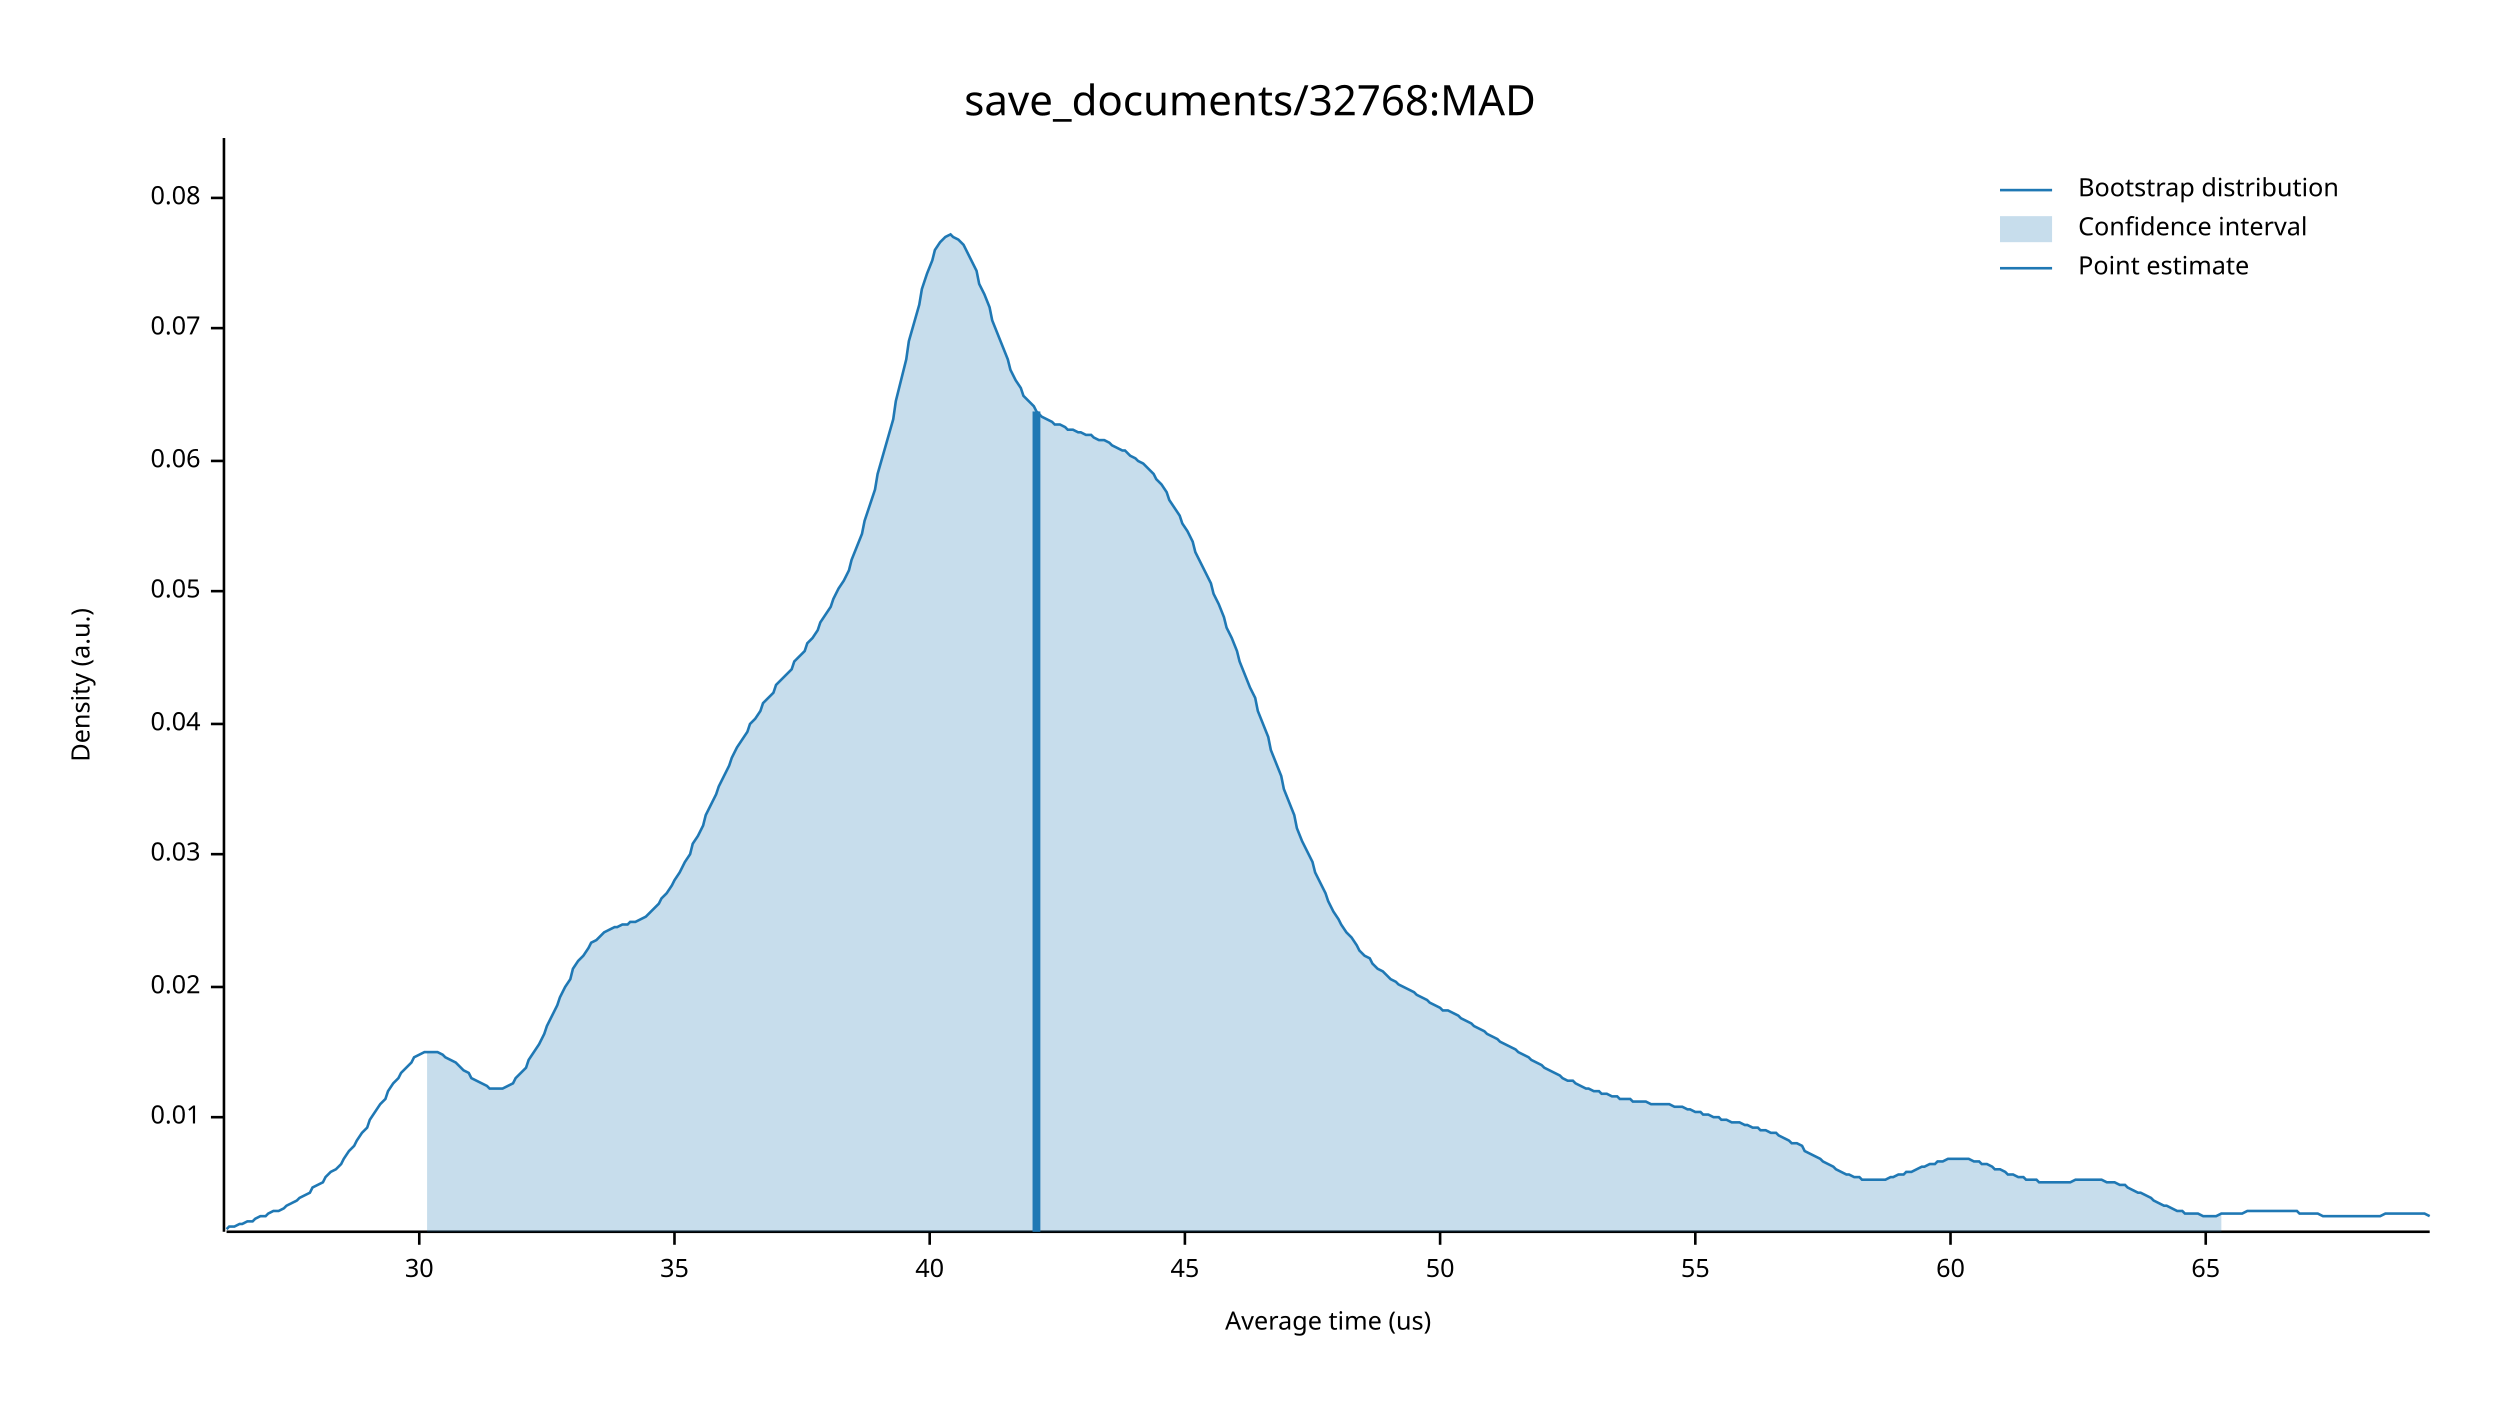
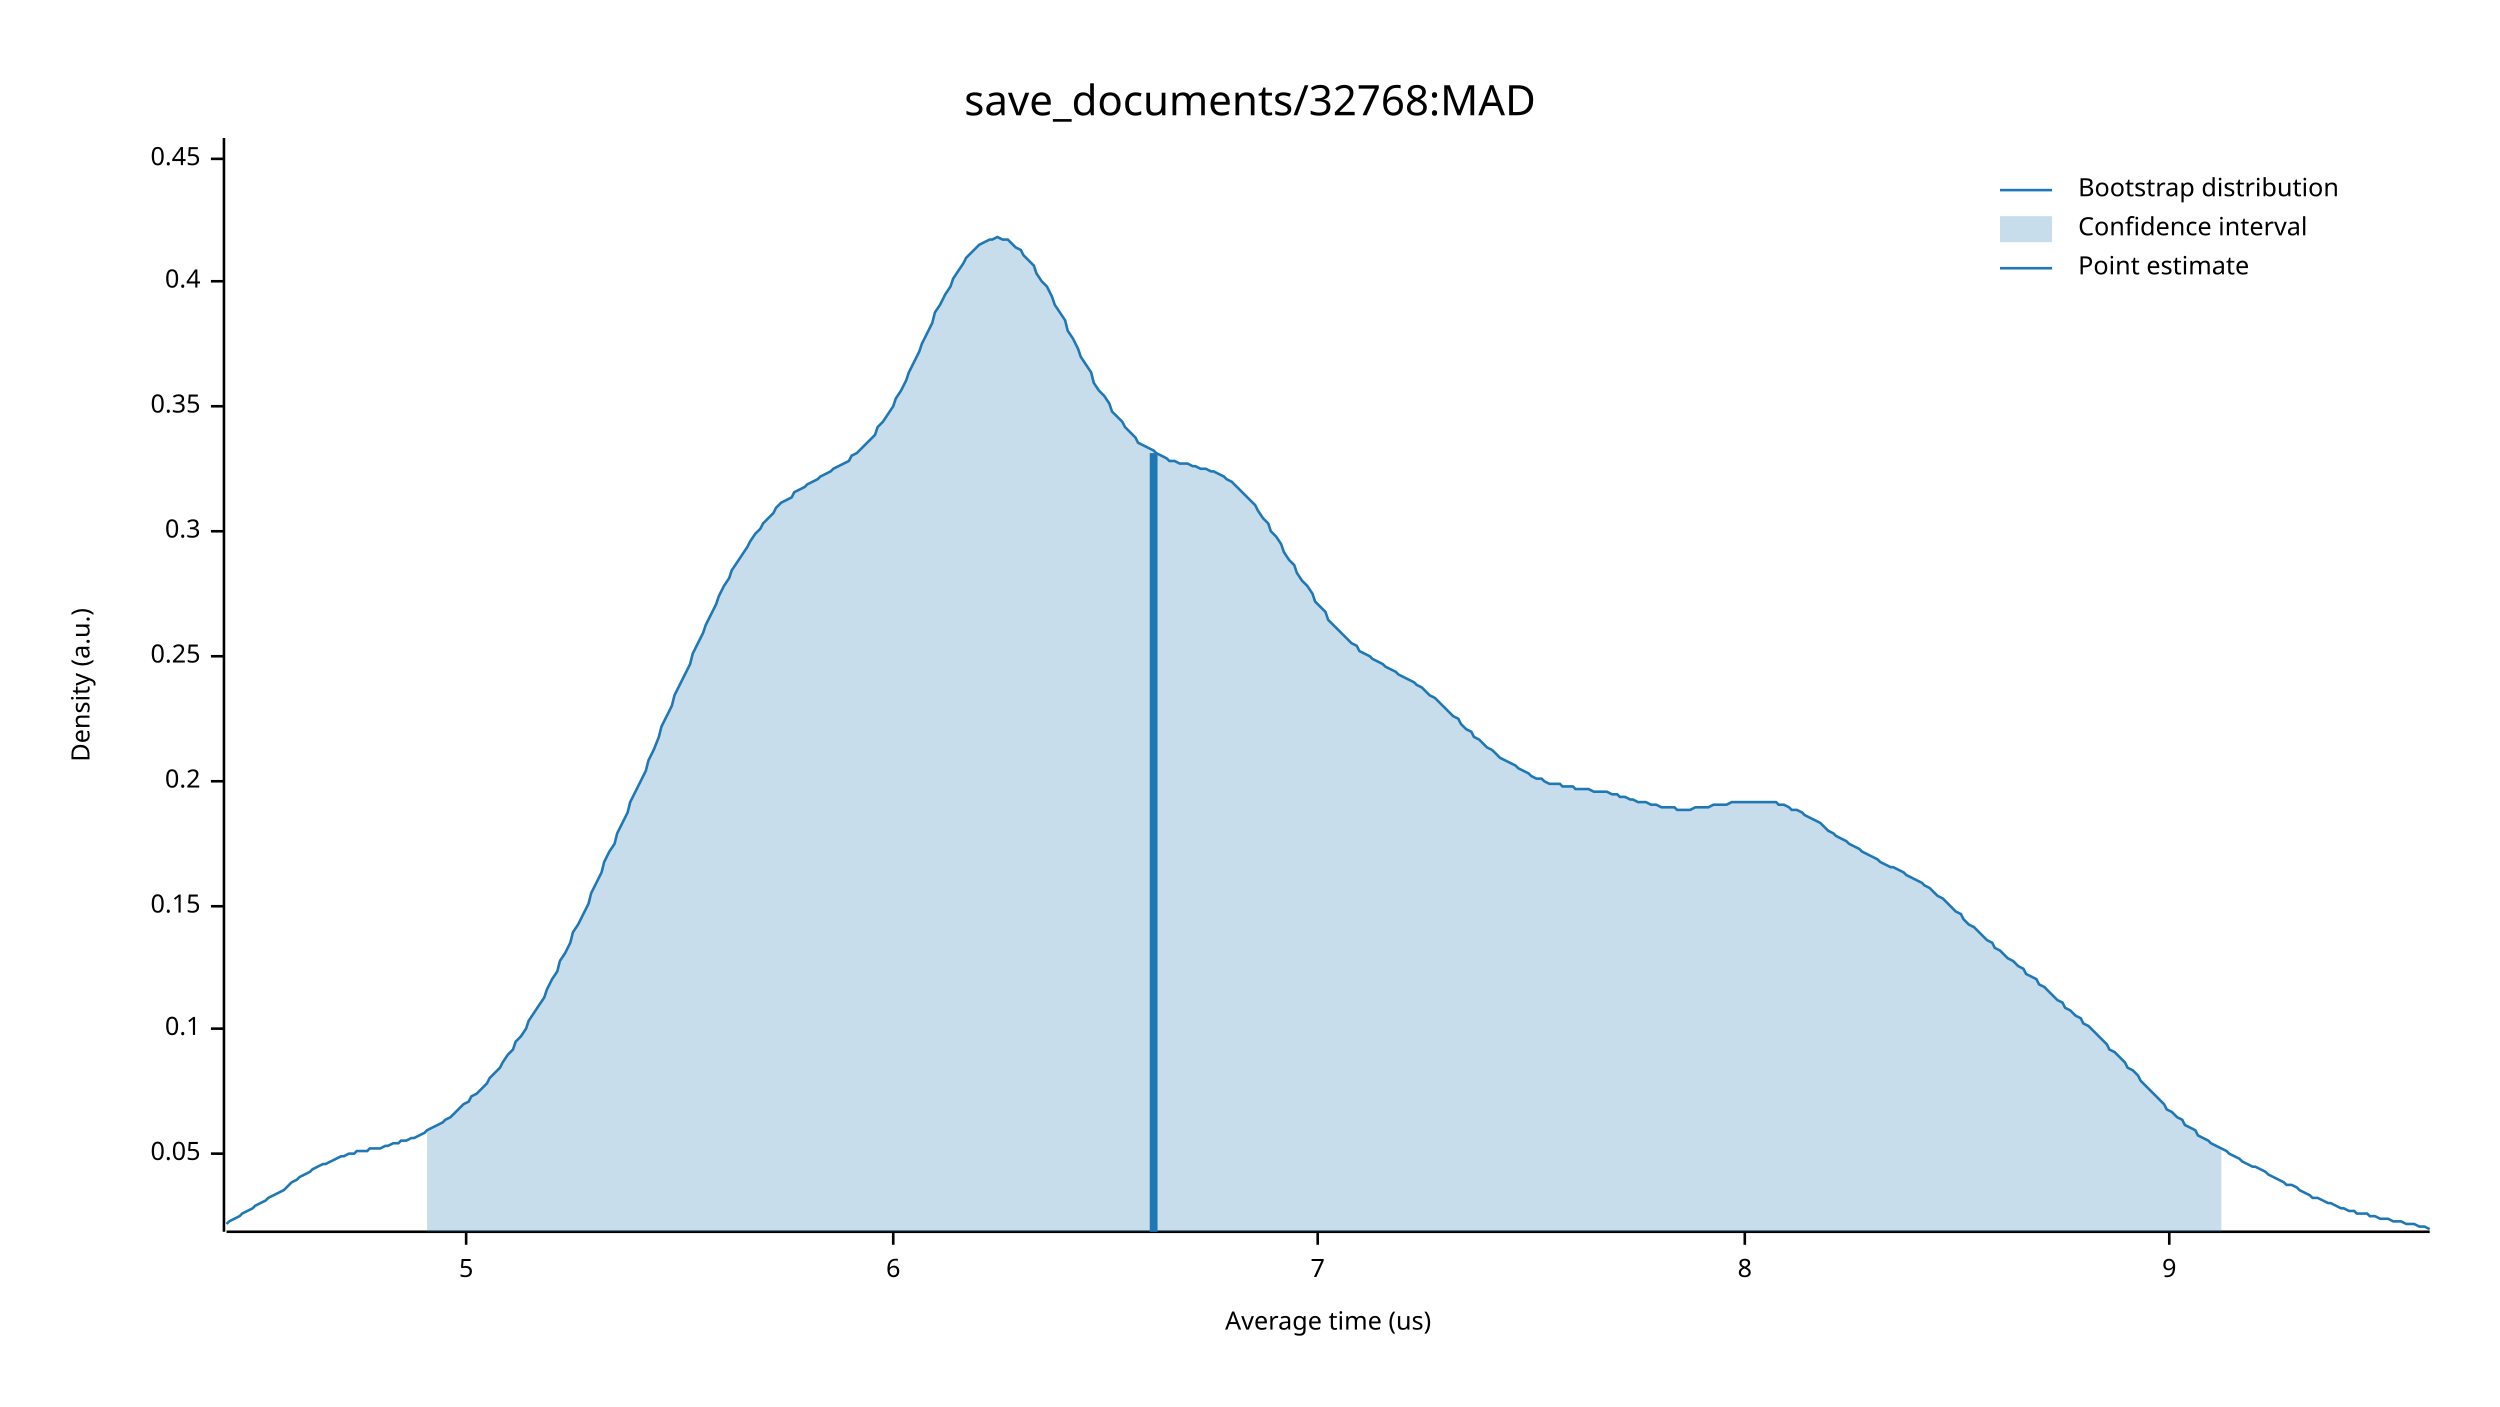
<svg xmlns="http://www.w3.org/2000/svg" width="960" height="540" viewBox="0 0 960 540">
  <text x="480" y="32" dy="0.76em" text-anchor="middle" font-family="sans-serif" font-size="16.129" opacity="1" fill="#000000">
save_documents/32768:MAD
</text>
  <text x="27" y="263" dy="0.76em" text-anchor="middle" font-family="sans-serif" font-size="9.677" opacity="1" fill="#000000" transform="rotate(270, 27, 263)">
Density (a.u.)
</text>
  <text x="510" y="513" dy="-0.5ex" text-anchor="middle" font-family="sans-serif" font-size="9.677" opacity="1" fill="#000000">
Average time (us)
</text>
  <polyline fill="none" opacity="1" stroke="#000000" stroke-width="1" points="86,53 86,473 " />
-   <text x="77" y="429" dy="0.5ex" text-anchor="end" font-family="sans-serif" font-size="9.677" opacity="1" fill="#000000">
- 0.01
- </text>
-   <polyline fill="none" opacity="1" stroke="#000000" stroke-width="1" points="81,429 86,429 " />
-   <text x="77" y="379" dy="0.5ex" text-anchor="end" font-family="sans-serif" font-size="9.677" opacity="1" fill="#000000">
- 0.02
- </text>
-   <polyline fill="none" opacity="1" stroke="#000000" stroke-width="1" points="81,379 86,379 " />
-   <text x="77" y="328" dy="0.5ex" text-anchor="end" font-family="sans-serif" font-size="9.677" opacity="1" fill="#000000">
- 0.03
- </text>
-   <polyline fill="none" opacity="1" stroke="#000000" stroke-width="1" points="81,328 86,328 " />
-   <text x="77" y="278" dy="0.5ex" text-anchor="end" font-family="sans-serif" font-size="9.677" opacity="1" fill="#000000">
- 0.04
- </text>
-   <polyline fill="none" opacity="1" stroke="#000000" stroke-width="1" points="81,278 86,278 " />
-   <text x="77" y="227" dy="0.5ex" text-anchor="end" font-family="sans-serif" font-size="9.677" opacity="1" fill="#000000">
+   <text x="77" y="443" dy="0.5ex" text-anchor="end" font-family="sans-serif" font-size="9.677" opacity="1" fill="#000000">
0.05
</text>
-   <polyline fill="none" opacity="1" stroke="#000000" stroke-width="1" points="81,227 86,227 " />
-   <text x="77" y="177" dy="0.5ex" text-anchor="end" font-family="sans-serif" font-size="9.677" opacity="1" fill="#000000">
- 0.06
+   <polyline fill="none" opacity="1" stroke="#000000" stroke-width="1" points="81,443 86,443 " />
+   <text x="77" y="395" dy="0.5ex" text-anchor="end" font-family="sans-serif" font-size="9.677" opacity="1" fill="#000000">
+ 0.1
</text>
-   <polyline fill="none" opacity="1" stroke="#000000" stroke-width="1" points="81,177 86,177 " />
-   <text x="77" y="126" dy="0.5ex" text-anchor="end" font-family="sans-serif" font-size="9.677" opacity="1" fill="#000000">
- 0.07
+   <polyline fill="none" opacity="1" stroke="#000000" stroke-width="1" points="81,395 86,395 " />
+   <text x="77" y="348" dy="0.5ex" text-anchor="end" font-family="sans-serif" font-size="9.677" opacity="1" fill="#000000">
+ 0.15
</text>
-   <polyline fill="none" opacity="1" stroke="#000000" stroke-width="1" points="81,126 86,126 " />
-   <text x="77" y="76" dy="0.5ex" text-anchor="end" font-family="sans-serif" font-size="9.677" opacity="1" fill="#000000">
- 0.08
+   <polyline fill="none" opacity="1" stroke="#000000" stroke-width="1" points="81,348 86,348 " />
+   <text x="77" y="300" dy="0.5ex" text-anchor="end" font-family="sans-serif" font-size="9.677" opacity="1" fill="#000000">
+ 0.2
</text>
-   <polyline fill="none" opacity="1" stroke="#000000" stroke-width="1" points="81,76 86,76 " />
+   <polyline fill="none" opacity="1" stroke="#000000" stroke-width="1" points="81,300 86,300 " />
+   <text x="77" y="252" dy="0.5ex" text-anchor="end" font-family="sans-serif" font-size="9.677" opacity="1" fill="#000000">
+ 0.25
+ </text>
+   <polyline fill="none" opacity="1" stroke="#000000" stroke-width="1" points="81,252 86,252 " />
+   <text x="77" y="204" dy="0.5ex" text-anchor="end" font-family="sans-serif" font-size="9.677" opacity="1" fill="#000000">
+ 0.3
+ </text>
+   <polyline fill="none" opacity="1" stroke="#000000" stroke-width="1" points="81,204 86,204 " />
+   <text x="77" y="156" dy="0.5ex" text-anchor="end" font-family="sans-serif" font-size="9.677" opacity="1" fill="#000000">
+ 0.35
+ </text>
+   <polyline fill="none" opacity="1" stroke="#000000" stroke-width="1" points="81,156 86,156 " />
+   <text x="77" y="108" dy="0.5ex" text-anchor="end" font-family="sans-serif" font-size="9.677" opacity="1" fill="#000000">
+ 0.4
+ </text>
+   <polyline fill="none" opacity="1" stroke="#000000" stroke-width="1" points="81,108 86,108 " />
+   <text x="77" y="61" dy="0.5ex" text-anchor="end" font-family="sans-serif" font-size="9.677" opacity="1" fill="#000000">
+ 0.45
+ </text>
+   <polyline fill="none" opacity="1" stroke="#000000" stroke-width="1" points="81,61 86,61 " />
  <polyline fill="none" opacity="1" stroke="#000000" stroke-width="1" points="87,473 933,473 " />
-   <text x="161" y="483" dy="0.76em" text-anchor="middle" font-family="sans-serif" font-size="9.677" opacity="1" fill="#000000">
- 30
+   <text x="179" y="483" dy="0.76em" text-anchor="middle" font-family="sans-serif" font-size="9.677" opacity="1" fill="#000000">
+ 5
</text>
-   <polyline fill="none" opacity="1" stroke="#000000" stroke-width="1" points="161,473 161,478 " />
-   <text x="259" y="483" dy="0.76em" text-anchor="middle" font-family="sans-serif" font-size="9.677" opacity="1" fill="#000000">
- 35
+   <polyline fill="none" opacity="1" stroke="#000000" stroke-width="1" points="179,473 179,478 " />
+   <text x="343" y="483" dy="0.76em" text-anchor="middle" font-family="sans-serif" font-size="9.677" opacity="1" fill="#000000">
+ 6
</text>
-   <polyline fill="none" opacity="1" stroke="#000000" stroke-width="1" points="259,473 259,478 " />
-   <text x="357" y="483" dy="0.76em" text-anchor="middle" font-family="sans-serif" font-size="9.677" opacity="1" fill="#000000">
- 40
+   <polyline fill="none" opacity="1" stroke="#000000" stroke-width="1" points="343,473 343,478 " />
+   <text x="506" y="483" dy="0.76em" text-anchor="middle" font-family="sans-serif" font-size="9.677" opacity="1" fill="#000000">
+ 7
</text>
-   <polyline fill="none" opacity="1" stroke="#000000" stroke-width="1" points="357,473 357,478 " />
-   <text x="455" y="483" dy="0.76em" text-anchor="middle" font-family="sans-serif" font-size="9.677" opacity="1" fill="#000000">
- 45
+   <polyline fill="none" opacity="1" stroke="#000000" stroke-width="1" points="506,473 506,478 " />
+   <text x="670" y="483" dy="0.76em" text-anchor="middle" font-family="sans-serif" font-size="9.677" opacity="1" fill="#000000">
+ 8
</text>
-   <polyline fill="none" opacity="1" stroke="#000000" stroke-width="1" points="455,473 455,478 " />
-   <text x="553" y="483" dy="0.76em" text-anchor="middle" font-family="sans-serif" font-size="9.677" opacity="1" fill="#000000">
- 50
+   <polyline fill="none" opacity="1" stroke="#000000" stroke-width="1" points="670,473 670,478 " />
+   <text x="833" y="483" dy="0.76em" text-anchor="middle" font-family="sans-serif" font-size="9.677" opacity="1" fill="#000000">
+ 9
</text>
-   <polyline fill="none" opacity="1" stroke="#000000" stroke-width="1" points="553,473 553,478 " />
-   <text x="651" y="483" dy="0.76em" text-anchor="middle" font-family="sans-serif" font-size="9.677" opacity="1" fill="#000000">
- 55
- </text>
-   <polyline fill="none" opacity="1" stroke="#000000" stroke-width="1" points="651,473 651,478 " />
-   <text x="749" y="483" dy="0.76em" text-anchor="middle" font-family="sans-serif" font-size="9.677" opacity="1" fill="#000000">
- 60
- </text>
-   <polyline fill="none" opacity="1" stroke="#000000" stroke-width="1" points="749,473 749,478 " />
-   <text x="847" y="483" dy="0.76em" text-anchor="middle" font-family="sans-serif" font-size="9.677" opacity="1" fill="#000000">
- 65
- </text>
-   <polyline fill="none" opacity="1" stroke="#000000" stroke-width="1" points="847,473 847,478 " />
-   <polyline fill="none" opacity="1" stroke="#1F78B4" stroke-width="1" points="87,472 88,471 90,471 92,470 93,470 95,469 97,469 98,468 100,467 102,467 103,466 105,465 107,465 109,464 110,463 112,462 114,461 115,460 117,459 119,458 120,456 122,455 124,454 125,452 127,450 129,449 131,447 132,445 134,442 136,440 137,438 139,435 141,433 142,430 144,427 146,424 148,422 149,419 151,416 153,414 154,412 156,410 158,408 159,406 161,405 163,404 164,404 166,404 168,404 170,405 171,406 173,407 175,408 176,409 178,411 180,412 181,414 183,415 185,416 187,417 188,418 190,418 192,418 193,418 195,417 197,416 198,414 200,412 202,410 203,407 205,404 207,401 209,397 210,394 212,390 214,386 215,383 217,379 219,376 220,372 222,369 224,367 226,364 227,362 229,361 231,359 232,358 234,357 236,356 237,356 239,355 241,355 242,354 244,354 246,353 248,352 249,351 251,349 253,347 254,345 256,343 258,340 259,338 261,335 263,331 265,328 266,324 268,321 270,317 271,313 273,309 275,305 276,302 278,298 280,294 281,291 283,287 285,284 287,281 288,278 290,276 292,273 293,270 295,268 297,266 298,263 300,261 302,259 304,257 305,254 307,252 309,250 310,247 312,245 314,242 315,239 317,236 319,233 320,230 322,226 324,223 326,219 327,215 329,210 331,205 332,200 334,194 336,188 337,182 339,175 341,168 343,161 344,154 346,146 348,138 349,131 351,124 353,117 354,111 356,105 358,100 359,96 361,93 363,91 365,90 366,91 368,92 370,94 371,96 373,100 375,104 376,109 378,113 380,118 381,123 383,128 385,133 387,138 388,142 390,146 392,149 393,152 395,154 397,156 398,158 400,160 402,161 404,162 405,163 407,163 409,164 410,165 412,165 414,166 415,166 417,167 419,167 420,168 422,169 424,169 426,170 427,171 429,172 431,173 432,173 434,175 436,176 437,177 439,178 441,180 443,182 444,184 446,186 448,189 449,192 451,195 453,198 454,201 456,204 458,208 459,212 461,216 463,220 465,224 466,228 468,232 470,237 471,241 473,245 475,250 476,254 478,259 480,264 482,268 483,273 485,278 487,283 488,288 490,293 492,298 493,303 495,308 497,313 498,318 500,323 502,327 504,331 505,335 507,339 509,343 510,346 512,350 514,353 515,355 517,358 519,360 521,363 522,365 524,367 526,368 527,370 529,372 531,373 532,374 534,376 536,377 537,378 539,379 541,380 543,381 544,382 546,383 548,384 549,385 551,386 553,387 554,388 556,388 558,389 560,390 561,391 563,392 565,393 566,394 568,395 570,396 571,397 573,398 575,399 576,400 578,401 580,402 582,403 583,404 585,405 587,406 588,407 590,408 592,409 593,410 595,411 597,412 599,413 600,414 602,415 604,415 605,416 607,417 609,418 610,418 612,419 614,419 615,420 617,420 619,421 621,421 622,422 624,422 626,422 627,423 629,423 631,423 632,423 634,424 636,424 638,424 639,424 641,424 643,425 644,425 646,425 648,426 649,426 651,427 653,427 654,428 656,428 658,429 660,429 661,430 663,430 665,431 666,431 668,431 670,432 671,432 673,433 675,433 676,434 678,434 680,435 682,435 683,436 685,437 687,438 688,439 690,439 692,440 693,442 695,443 697,444 699,445 700,446 702,447 704,448 705,449 707,450 709,451 710,451 712,452 714,452 715,453 717,453 719,453 721,453 722,453 724,453 726,452 727,452 729,451 731,451 732,450 734,450 736,449 738,448 739,448 741,447 743,447 744,446 746,446 748,445 749,445 751,445 753,445 754,445 756,445 758,446 760,446 761,447 763,447 765,448 766,449 768,449 770,450 771,451 773,451 775,452 777,452 778,453 780,453 782,453 783,454 785,454 787,454 788,454 790,454 792,454 793,454 795,454 797,453 799,453 800,453 802,453 804,453 805,453 807,453 809,454 810,454 812,454 814,455 816,455 817,456 819,457 821,458 822,458 824,459 826,460 827,461 829,462 831,463 832,463 834,464 836,465 838,465 839,466 841,466 843,466 844,466 846,467 848,467 849,467 851,467 853,466 855,466 856,466 858,466 860,466 861,466 863,465 865,465 866,465 868,465 870,465 871,465 873,465 875,465 877,465 878,465 880,465 882,465 883,466 885,466 887,466 888,466 890,466 892,467 894,467 895,467 897,467 899,467 900,467 902,467 904,467 905,467 907,467 909,467 910,467 912,467 914,467 916,466 917,466 919,466 921,466 922,466 924,466 926,466 927,466 929,466 931,466 933,467 " />
-   <polygon opacity="0.25" fill="#1F78B4" points="164,404 166,404 168,404 170,405 171,406 173,407 175,408 176,409 178,411 180,412 181,414 183,415 185,416 187,417 188,418 190,418 192,418 193,418 195,417 197,416 198,414 200,412 202,410 203,407 205,404 207,401 209,397 210,394 212,390 214,386 215,383 217,379 219,376 220,372 222,369 224,367 226,364 227,362 229,361 231,359 232,358 234,357 236,356 237,356 239,355 241,355 242,354 244,354 246,353 248,352 249,351 251,349 253,347 254,345 256,343 258,340 259,338 261,335 263,331 265,328 266,324 268,321 270,317 271,313 273,309 275,305 276,302 278,298 280,294 281,291 283,287 285,284 287,281 288,278 290,276 292,273 293,270 295,268 297,266 298,263 300,261 302,259 304,257 305,254 307,252 309,250 310,247 312,245 314,242 315,239 317,236 319,233 320,230 322,226 324,223 326,219 327,215 329,210 331,205 332,200 334,194 336,188 337,182 339,175 341,168 343,161 344,154 346,146 348,138 349,131 351,124 353,117 354,111 356,105 358,100 359,96 361,93 363,91 365,90 366,91 368,92 370,94 371,96 373,100 375,104 376,109 378,113 380,118 381,123 383,128 385,133 387,138 388,142 390,146 392,149 393,152 395,154 397,156 398,158 400,160 402,161 404,162 405,163 407,163 409,164 410,165 412,165 414,166 415,166 417,167 419,167 420,168 422,169 424,169 426,170 427,171 429,172 431,173 432,173 434,175 436,176 437,177 439,178 441,180 443,182 444,184 446,186 448,189 449,192 451,195 453,198 454,201 456,204 458,208 459,212 461,216 463,220 465,224 466,228 468,232 470,237 471,241 473,245 475,250 476,254 478,259 480,264 482,268 483,273 485,278 487,283 488,288 490,293 492,298 493,303 495,308 497,313 498,318 500,323 502,327 504,331 505,335 507,339 509,343 510,346 512,350 514,353 515,355 517,358 519,360 521,363 522,365 524,367 526,368 527,370 529,372 531,373 532,374 534,376 536,377 537,378 539,379 541,380 543,381 544,382 546,383 548,384 549,385 551,386 553,387 554,388 556,388 558,389 560,390 561,391 563,392 565,393 566,394 568,395 570,396 571,397 573,398 575,399 576,400 578,401 580,402 582,403 583,404 585,405 587,406 588,407 590,408 592,409 593,410 595,411 597,412 599,413 600,414 602,415 604,415 605,416 607,417 609,418 610,418 612,419 614,419 615,420 617,420 619,421 621,421 622,422 624,422 626,422 627,423 629,423 631,423 632,423 634,424 636,424 638,424 639,424 641,424 643,425 644,425 646,425 648,426 649,426 651,427 653,427 654,428 656,428 658,429 660,429 661,430 663,430 665,431 666,431 668,431 670,432 671,432 673,433 675,433 676,434 678,434 680,435 682,435 683,436 685,437 687,438 688,439 690,439 692,440 693,442 695,443 697,444 699,445 700,446 702,447 704,448 705,449 707,450 709,451 710,451 712,452 714,452 715,453 717,453 719,453 721,453 722,453 724,453 726,452 727,452 729,451 731,451 732,450 734,450 736,449 738,448 739,448 741,447 743,447 744,446 746,446 748,445 749,445 751,445 753,445 754,445 756,445 758,446 760,446 761,447 763,447 765,448 766,449 768,449 770,450 771,451 773,451 775,452 777,452 778,453 780,453 782,453 783,454 785,454 787,454 788,454 790,454 792,454 793,454 795,454 797,453 799,453 800,453 802,453 804,453 805,453 807,453 809,454 810,454 812,454 814,455 816,455 817,456 819,457 821,458 822,458 824,459 826,460 827,461 829,462 831,463 832,463 834,464 836,465 838,465 839,466 841,466 843,466 844,466 846,467 848,467 849,467 851,467 853,466 853,473 164,473 " />
-   <polyline fill="none" opacity="1" stroke="#1F78B4" stroke-width="3" points="398,473 398,158 " />
+   <polyline fill="none" opacity="1" stroke="#000000" stroke-width="1" points="833,473 833,478 " />
+   <polyline fill="none" opacity="1" stroke="#1F78B4" stroke-width="1" points="87,470 88,469 90,468 92,467 93,466 95,465 97,464 98,463 100,462 102,461 103,460 105,459 107,458 109,457 110,456 112,454 114,453 115,452 117,451 119,450 120,449 122,448 124,447 125,447 127,446 129,445 131,444 132,444 134,443 136,443 137,442 139,442 141,442 142,441 144,441 146,441 148,440 149,440 151,439 153,439 154,438 156,438 158,437 159,437 161,436 163,435 164,434 166,433 168,432 170,431 171,430 173,429 175,427 176,426 178,424 180,423 181,421 183,420 185,418 187,416 188,414 190,412 192,410 193,408 195,405 197,403 198,400 200,398 202,395 203,392 205,389 207,386 209,383 210,380 212,376 214,373 215,369 217,366 219,362 220,358 222,355 224,351 226,347 227,343 229,339 231,335 232,331 234,327 236,324 237,320 239,316 241,312 242,308 244,304 246,300 248,296 249,292 251,288 253,283 254,279 256,275 258,271 259,267 261,263 263,259 265,255 266,251 268,247 270,243 271,240 273,236 275,232 276,229 278,225 280,222 281,219 283,216 285,213 287,210 288,208 290,205 292,203 293,201 295,199 297,197 298,195 300,193 302,192 304,191 305,189 307,188 309,187 310,186 312,185 314,184 315,183 317,182 319,181 320,180 322,179 324,178 326,177 327,175 329,174 331,172 332,171 334,169 336,167 337,164 339,162 341,159 343,156 344,153 346,150 348,146 349,143 351,139 353,135 354,132 356,128 358,124 359,120 361,117 363,113 365,110 366,107 368,104 370,101 371,99 373,97 375,95 376,94 378,93 380,92 381,92 383,91 385,92 387,92 388,93 390,95 392,96 393,98 395,100 397,102 398,105 400,108 402,110 404,114 405,117 407,120 409,123 410,127 412,130 414,134 415,137 417,140 419,143 420,147 422,150 424,152 426,155 427,158 429,160 431,162 432,164 434,166 436,168 437,170 439,171 441,172 443,173 444,174 446,175 448,176 449,177 451,177 453,178 454,178 456,178 458,179 459,179 461,180 463,180 465,181 466,181 468,182 470,183 471,184 473,185 475,187 476,188 478,190 480,192 482,194 483,196 485,199 487,201 488,204 490,206 492,209 493,212 495,215 497,217 498,220 500,223 502,225 504,228 505,231 507,233 509,235 510,238 512,240 514,242 515,243 517,245 519,247 521,248 522,250 524,251 526,252 527,253 529,254 531,255 532,256 534,257 536,258 537,259 539,260 541,261 543,262 544,263 546,264 548,266 549,267 551,268 553,270 554,271 556,273 558,275 560,276 561,278 563,280 565,281 566,283 568,284 570,286 571,287 573,288 575,290 576,291 578,292 580,293 582,294 583,295 585,296 587,297 588,298 590,299 592,299 593,300 595,301 597,301 599,301 600,302 602,302 604,302 605,303 607,303 609,303 610,303 612,304 614,304 615,304 617,304 619,305 621,305 622,306 624,306 626,307 627,307 629,308 631,308 632,308 634,309 636,309 638,310 639,310 641,310 643,310 644,311 646,311 648,311 649,311 651,310 653,310 654,310 656,310 658,309 660,309 661,309 663,309 665,308 666,308 668,308 670,308 671,308 673,308 675,308 676,308 678,308 680,308 682,308 683,309 685,309 687,310 688,311 690,311 692,312 693,313 695,314 697,315 699,316 700,317 702,319 704,320 705,321 707,322 709,323 710,324 712,325 714,326 715,327 717,328 719,329 721,330 722,331 724,332 726,333 727,333 729,334 731,335 732,336 734,337 736,338 738,339 739,340 741,341 743,343 744,344 746,345 748,347 749,348 751,350 753,351 754,353 756,355 758,356 760,358 761,359 763,361 765,362 766,364 768,365 770,367 771,368 773,369 775,371 777,372 778,374 780,375 782,376 783,378 785,379 787,381 788,382 790,384 792,385 793,387 795,388 797,390 799,391 800,393 802,394 804,396 805,397 807,399 809,401 810,403 812,404 814,406 816,408 817,410 819,411 821,413 822,415 824,417 826,419 827,420 829,422 831,424 832,426 834,427 836,429 838,430 839,432 841,433 843,434 844,436 846,437 848,438 849,439 851,440 853,441 855,442 856,443 858,444 860,445 861,446 863,447 865,448 866,448 868,449 870,450 871,451 873,452 875,453 877,454 878,455 880,455 882,456 883,457 885,458 887,459 888,460 890,460 892,461 894,462 895,462 897,463 899,464 900,464 902,465 904,465 905,466 907,466 909,466 910,467 912,467 914,468 916,468 917,468 919,469 921,469 922,469 924,470 926,470 927,470 929,471 931,471 933,472 " />
+   <polygon opacity="0.25" fill="#1F78B4" points="164,434 166,433 168,432 170,431 171,430 173,429 175,427 176,426 178,424 180,423 181,421 183,420 185,418 187,416 188,414 190,412 192,410 193,408 195,405 197,403 198,400 200,398 202,395 203,392 205,389 207,386 209,383 210,380 212,376 214,373 215,369 217,366 219,362 220,358 222,355 224,351 226,347 227,343 229,339 231,335 232,331 234,327 236,324 237,320 239,316 241,312 242,308 244,304 246,300 248,296 249,292 251,288 253,283 254,279 256,275 258,271 259,267 261,263 263,259 265,255 266,251 268,247 270,243 271,240 273,236 275,232 276,229 278,225 280,222 281,219 283,216 285,213 287,210 288,208 290,205 292,203 293,201 295,199 297,197 298,195 300,193 302,192 304,191 305,189 307,188 309,187 310,186 312,185 314,184 315,183 317,182 319,181 320,180 322,179 324,178 326,177 327,175 329,174 331,172 332,171 334,169 336,167 337,164 339,162 341,159 343,156 344,153 346,150 348,146 349,143 351,139 353,135 354,132 356,128 358,124 359,120 361,117 363,113 365,110 366,107 368,104 370,101 371,99 373,97 375,95 376,94 378,93 380,92 381,92 383,91 385,92 387,92 388,93 390,95 392,96 393,98 395,100 397,102 398,105 400,108 402,110 404,114 405,117 407,120 409,123 410,127 412,130 414,134 415,137 417,140 419,143 420,147 422,150 424,152 426,155 427,158 429,160 431,162 432,164 434,166 436,168 437,170 439,171 441,172 443,173 444,174 446,175 448,176 449,177 451,177 453,178 454,178 456,178 458,179 459,179 461,180 463,180 465,181 466,181 468,182 470,183 471,184 473,185 475,187 476,188 478,190 480,192 482,194 483,196 485,199 487,201 488,204 490,206 492,209 493,212 495,215 497,217 498,220 500,223 502,225 504,228 505,231 507,233 509,235 510,238 512,240 514,242 515,243 517,245 519,247 521,248 522,250 524,251 526,252 527,253 529,254 531,255 532,256 534,257 536,258 537,259 539,260 541,261 543,262 544,263 546,264 548,266 549,267 551,268 553,270 554,271 556,273 558,275 560,276 561,278 563,280 565,281 566,283 568,284 570,286 571,287 573,288 575,290 576,291 578,292 580,293 582,294 583,295 585,296 587,297 588,298 590,299 592,299 593,300 595,301 597,301 599,301 600,302 602,302 604,302 605,303 607,303 609,303 610,303 612,304 614,304 615,304 617,304 619,305 621,305 622,306 624,306 626,307 627,307 629,308 631,308 632,308 634,309 636,309 638,310 639,310 641,310 643,310 644,311 646,311 648,311 649,311 651,310 653,310 654,310 656,310 658,309 660,309 661,309 663,309 665,308 666,308 668,308 670,308 671,308 673,308 675,308 676,308 678,308 680,308 682,308 683,309 685,309 687,310 688,311 690,311 692,312 693,313 695,314 697,315 699,316 700,317 702,319 704,320 705,321 707,322 709,323 710,324 712,325 714,326 715,327 717,328 719,329 721,330 722,331 724,332 726,333 727,333 729,334 731,335 732,336 734,337 736,338 738,339 739,340 741,341 743,343 744,344 746,345 748,347 749,348 751,350 753,351 754,353 756,355 758,356 760,358 761,359 763,361 765,362 766,364 768,365 770,367 771,368 773,369 775,371 777,372 778,374 780,375 782,376 783,378 785,379 787,381 788,382 790,384 792,385 793,387 795,388 797,390 799,391 800,393 802,394 804,396 805,397 807,399 809,401 810,403 812,404 814,406 816,408 817,410 819,411 821,413 822,415 824,417 826,419 827,420 829,422 831,424 832,426 834,427 836,429 838,430 839,432 841,433 843,434 844,436 846,437 848,438 849,439 851,440 853,441 853,473 164,473 " />
+   <polyline fill="none" opacity="1" stroke="#1F78B4" stroke-width="3" points="443,473 443,174 " />
  <text x="798" y="68" dy="0.76em" text-anchor="start" font-family="sans-serif" font-size="9.677" opacity="1" fill="#000000">
Bootstrap distribution
</text>
  <text x="798" y="83" dy="0.76em" text-anchor="start" font-family="sans-serif" font-size="9.677" opacity="1" fill="#000000">
Confidence interval
</text>
  <text x="798" y="98" dy="0.76em" text-anchor="start" font-family="sans-serif" font-size="9.677" opacity="1" fill="#000000">
Point estimate
</text>
  <polyline fill="none" opacity="1" stroke="#1F78B4" stroke-width="1" points="768,73 788,73 " />
  <rect x="768" y="83" width="20" height="10" opacity="0.25" fill="#1F78B4" stroke="none" />
  <polyline fill="none" opacity="1" stroke="#1F78B4" stroke-width="1" points="768,103 788,103 " />
</svg>
